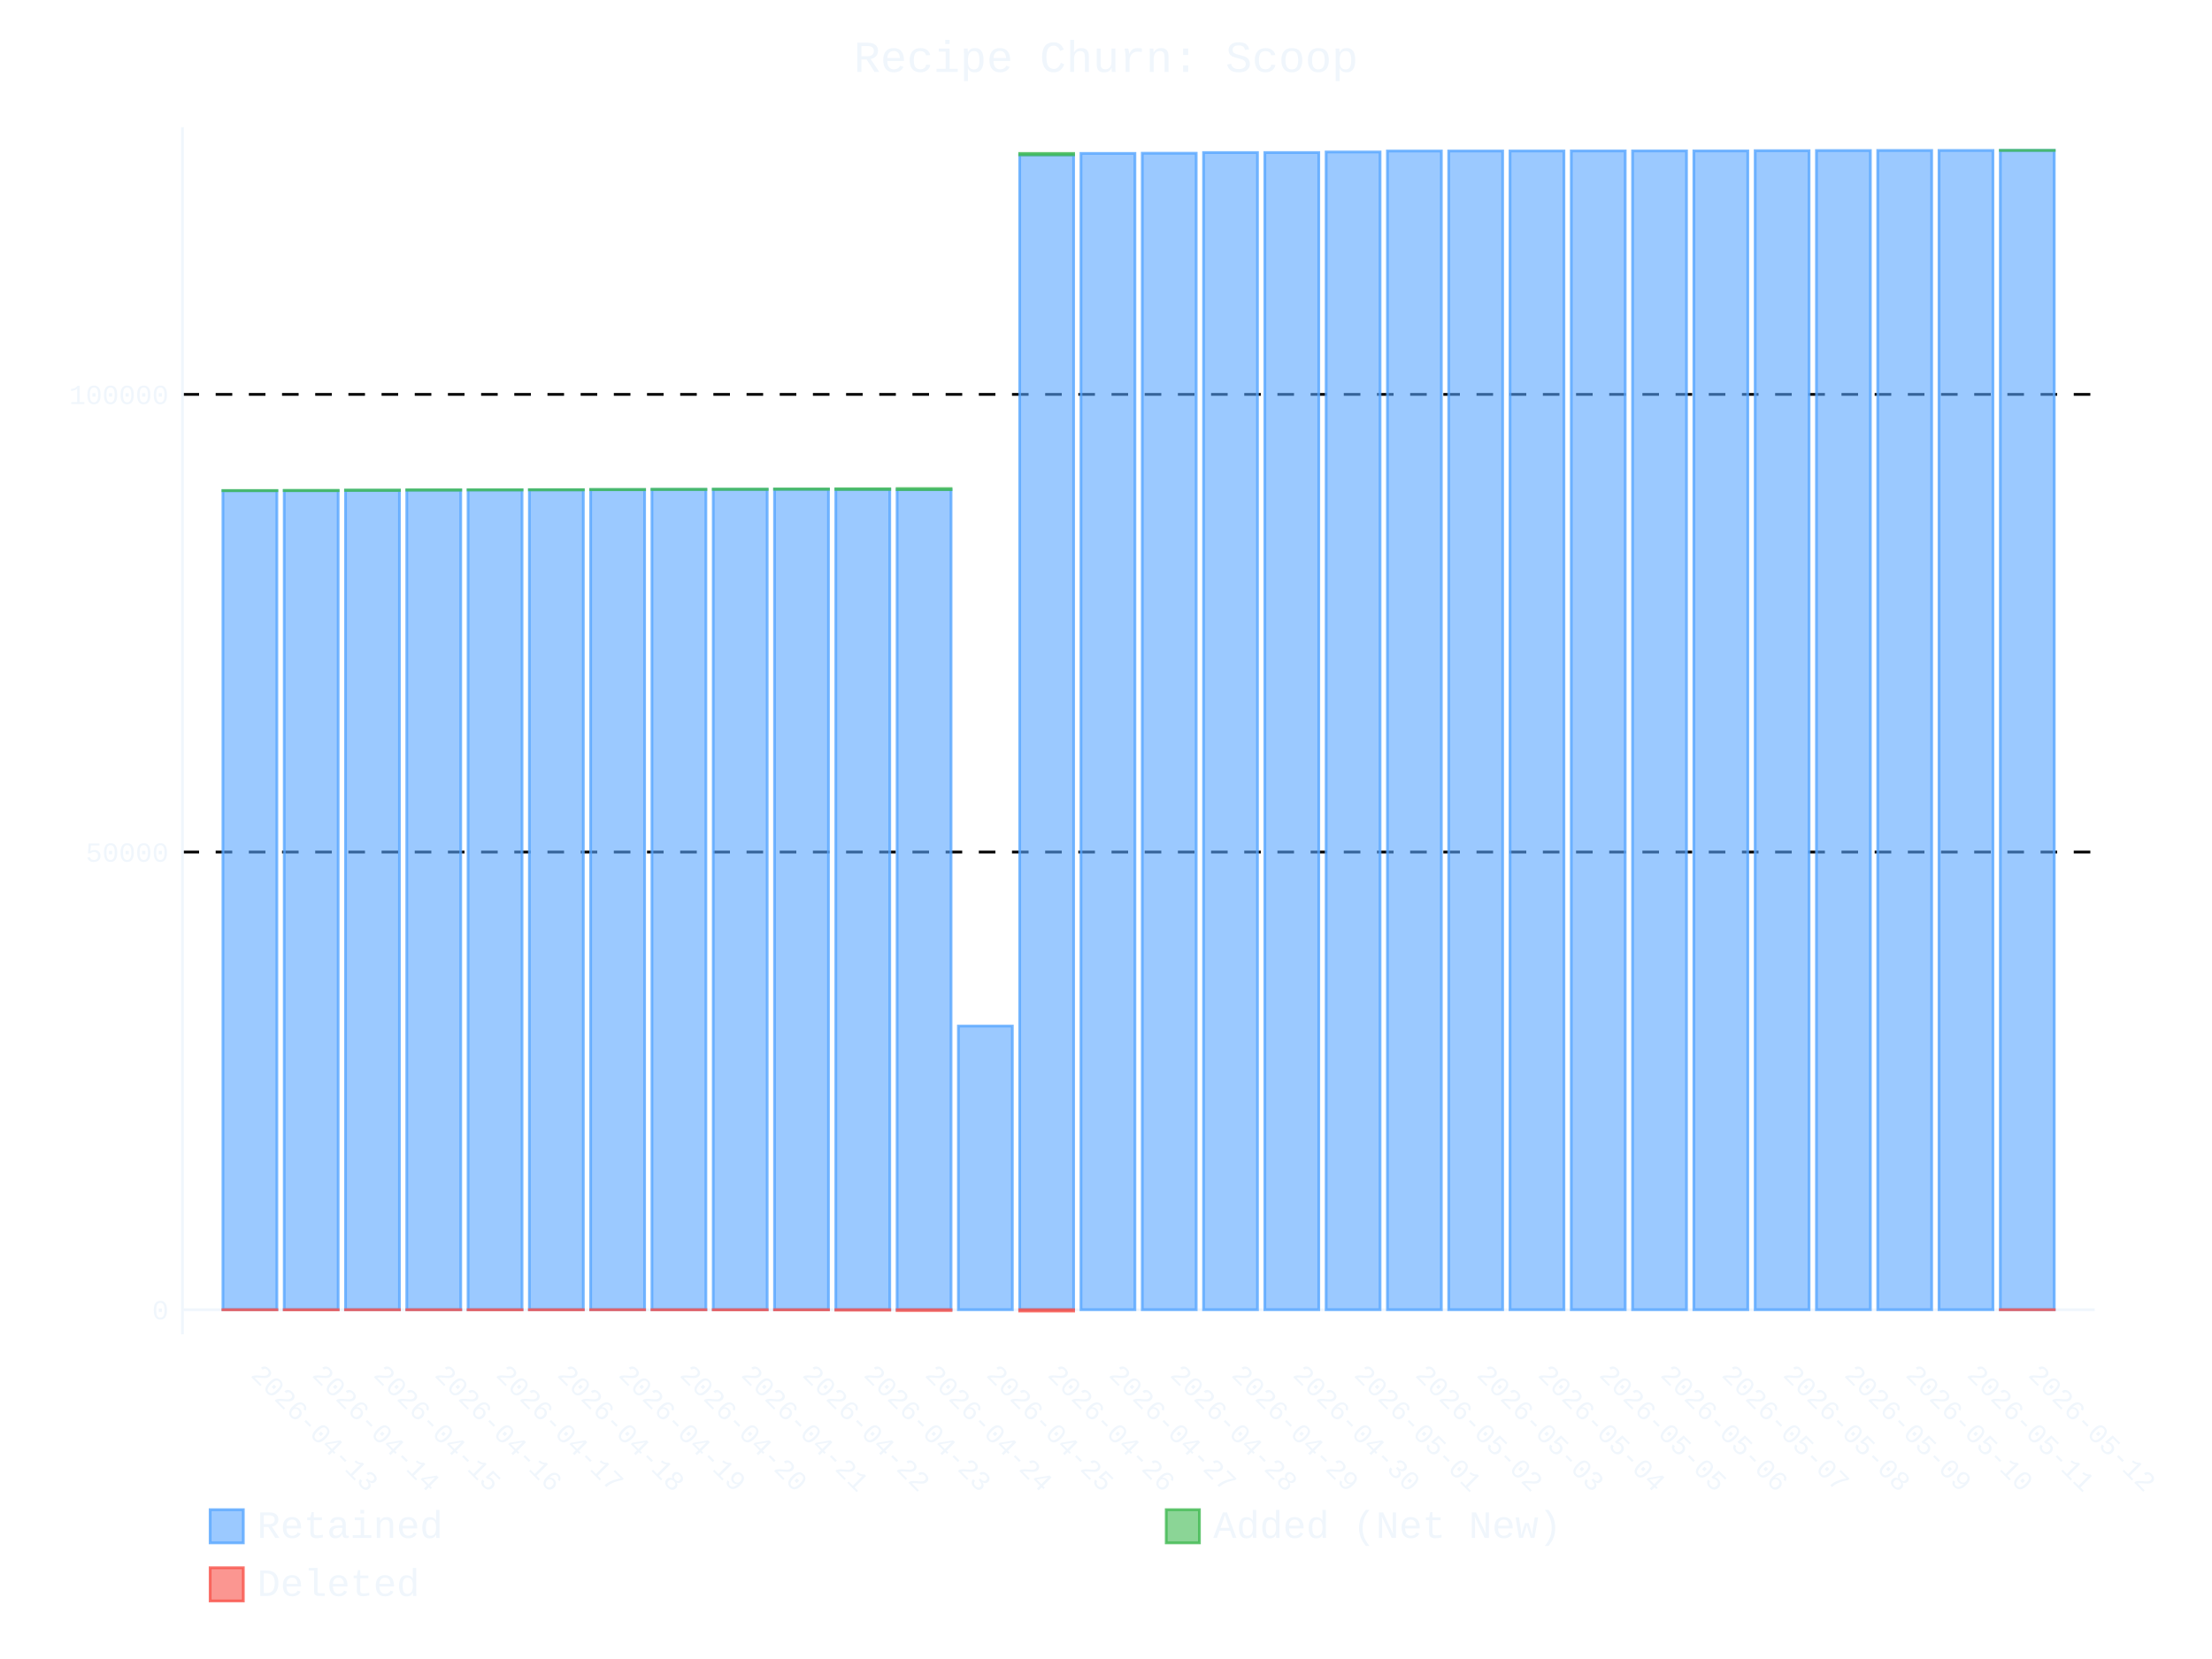
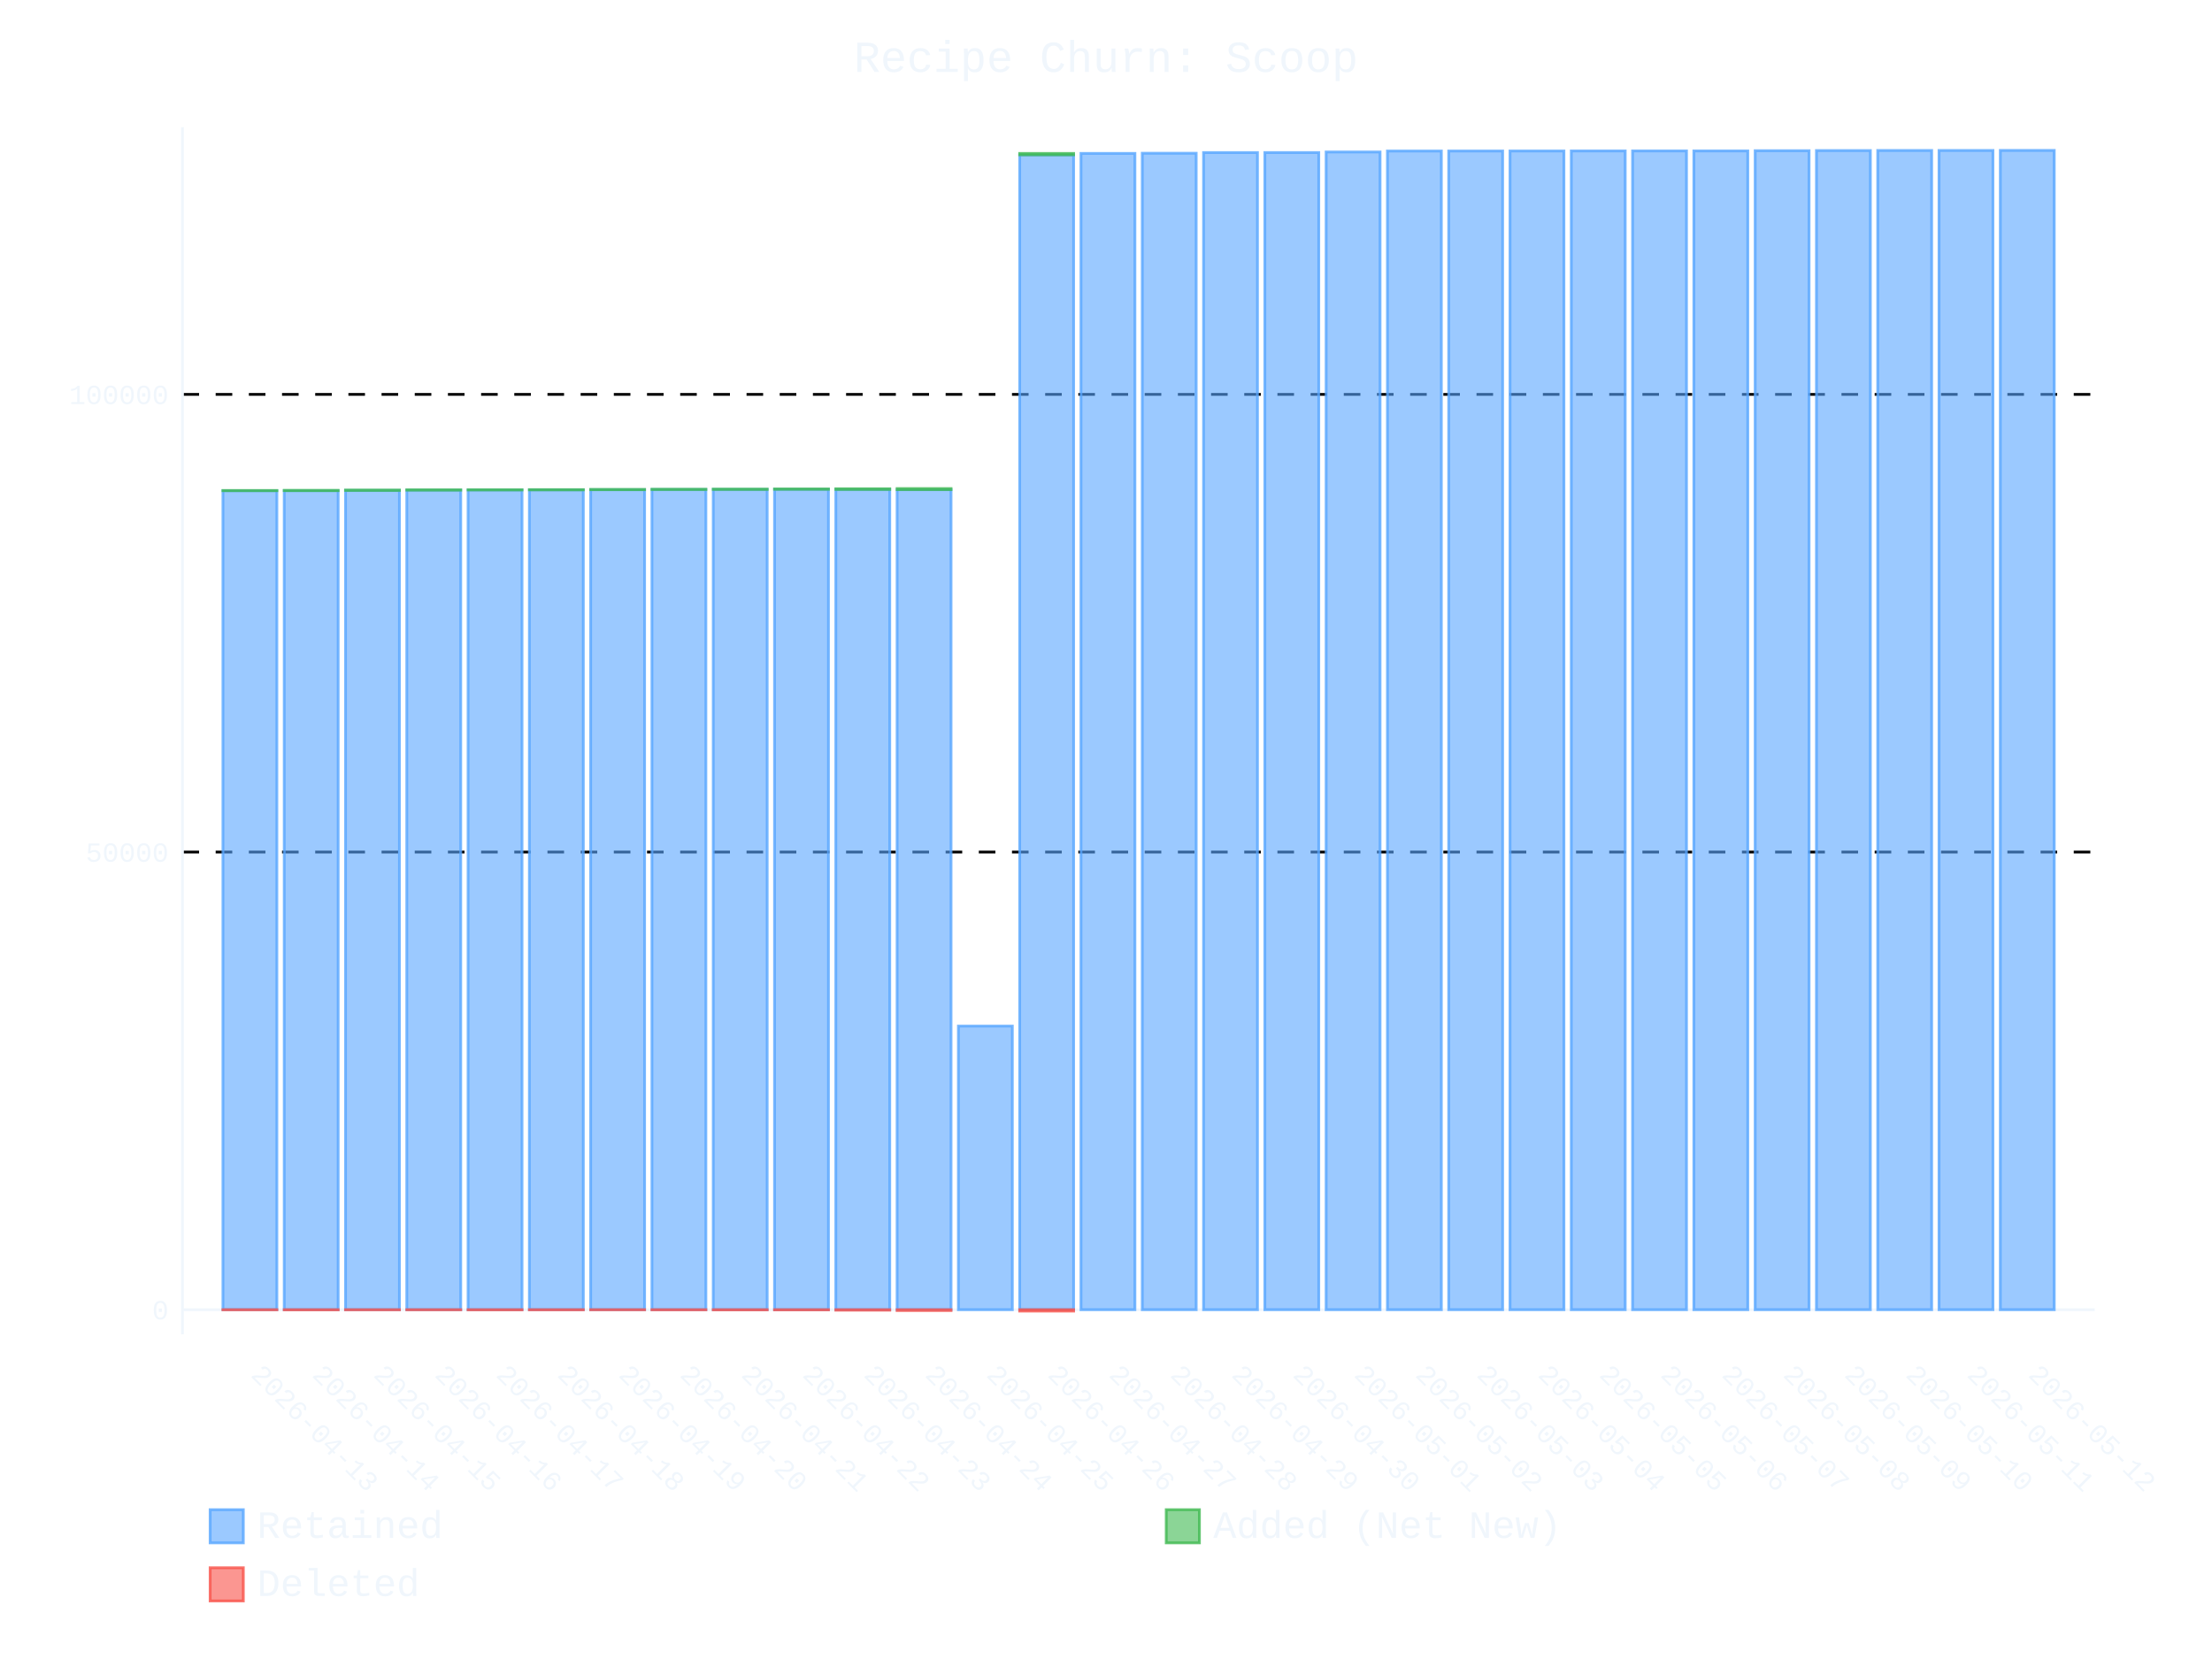
- <svg xmlns="http://www.w3.org/2000/svg" id="chart-e310e2e7-2b8e-49c3-830d-f46ba8d7a224" class="pygal-chart" viewBox="0 0 800 600">
+ <svg xmlns="http://www.w3.org/2000/svg" id="chart-39acecfd-84cb-4612-84cf-d24446aafaaa" class="pygal-chart" viewBox="0 0 800 600">
  <defs>
-     <style type="text/css">#chart-e310e2e7-2b8e-49c3-830d-f46ba8d7a224{-webkit-user-select:none;-webkit-font-smoothing:antialiased;font-family:Consolas,"Liberation Mono",Menlo,Courier,monospace}#chart-e310e2e7-2b8e-49c3-830d-f46ba8d7a224 .title{font-family:Consolas,"Liberation Mono",Menlo,Courier,monospace;font-size:16px}#chart-e310e2e7-2b8e-49c3-830d-f46ba8d7a224 .legends .legend text{font-family:Consolas,"Liberation Mono",Menlo,Courier,monospace;font-size:14px}#chart-e310e2e7-2b8e-49c3-830d-f46ba8d7a224 .axis text{font-family:Consolas,"Liberation Mono",Menlo,Courier,monospace;font-size:10px}#chart-e310e2e7-2b8e-49c3-830d-f46ba8d7a224 .axis text.major{font-family:Consolas,"Liberation Mono",Menlo,Courier,monospace;font-size:10px}#chart-e310e2e7-2b8e-49c3-830d-f46ba8d7a224 .text-overlay text.value{font-family:Consolas,"Liberation Mono",Menlo,Courier,monospace;font-size:16px}#chart-e310e2e7-2b8e-49c3-830d-f46ba8d7a224 .text-overlay text.label{font-family:Consolas,"Liberation Mono",Menlo,Courier,monospace;font-size:10px}#chart-e310e2e7-2b8e-49c3-830d-f46ba8d7a224 .tooltip{font-family:Consolas,"Liberation Mono",Menlo,Courier,monospace;font-size:14px}#chart-e310e2e7-2b8e-49c3-830d-f46ba8d7a224 text.no_data{font-family:Consolas,"Liberation Mono",Menlo,Courier,monospace;font-size:64px}
- #chart-e310e2e7-2b8e-49c3-830d-f46ba8d7a224{background-color:transparent}#chart-e310e2e7-2b8e-49c3-830d-f46ba8d7a224 path,#chart-e310e2e7-2b8e-49c3-830d-f46ba8d7a224 line,#chart-e310e2e7-2b8e-49c3-830d-f46ba8d7a224 rect,#chart-e310e2e7-2b8e-49c3-830d-f46ba8d7a224 circle{-webkit-transition:400ms ease-in;-moz-transition:400ms ease-in;transition:400ms ease-in}#chart-e310e2e7-2b8e-49c3-830d-f46ba8d7a224 .graph &gt; .background{fill:transparent}#chart-e310e2e7-2b8e-49c3-830d-f46ba8d7a224 .plot &gt; .background{fill:transparent}#chart-e310e2e7-2b8e-49c3-830d-f46ba8d7a224 .graph{fill:#f0f6fc}#chart-e310e2e7-2b8e-49c3-830d-f46ba8d7a224 text.no_data{fill:#f0f6fc}#chart-e310e2e7-2b8e-49c3-830d-f46ba8d7a224 .title{fill:#f0f6fc}#chart-e310e2e7-2b8e-49c3-830d-f46ba8d7a224 .legends .legend text{fill:#f0f6fc}#chart-e310e2e7-2b8e-49c3-830d-f46ba8d7a224 .legends .legend:hover text{fill:#f0f6fc}#chart-e310e2e7-2b8e-49c3-830d-f46ba8d7a224 .axis .line{stroke:#f0f6fc}#chart-e310e2e7-2b8e-49c3-830d-f46ba8d7a224 .axis .guide.line{stroke:#9198a1}#chart-e310e2e7-2b8e-49c3-830d-f46ba8d7a224 .axis .major.line{stroke:#f0f6fc}#chart-e310e2e7-2b8e-49c3-830d-f46ba8d7a224 .axis text.major{fill:#f0f6fc}#chart-e310e2e7-2b8e-49c3-830d-f46ba8d7a224 .axis.y .guides:hover .guide.line,#chart-e310e2e7-2b8e-49c3-830d-f46ba8d7a224 .line-graph .axis.x .guides:hover .guide.line,#chart-e310e2e7-2b8e-49c3-830d-f46ba8d7a224 .stackedline-graph .axis.x .guides:hover .guide.line,#chart-e310e2e7-2b8e-49c3-830d-f46ba8d7a224 .xy-graph .axis.x .guides:hover .guide.line{stroke:#f0f6fc}#chart-e310e2e7-2b8e-49c3-830d-f46ba8d7a224 .axis .guides:hover text{fill:#f0f6fc}#chart-e310e2e7-2b8e-49c3-830d-f46ba8d7a224 .reactive{fill-opacity:.6;stroke-opacity:.8;stroke-width:1}#chart-e310e2e7-2b8e-49c3-830d-f46ba8d7a224 .ci{stroke:#f0f6fc}#chart-e310e2e7-2b8e-49c3-830d-f46ba8d7a224 .reactive.active,#chart-e310e2e7-2b8e-49c3-830d-f46ba8d7a224 .active .reactive{fill-opacity:.9;stroke-opacity:.9;stroke-width:4}#chart-e310e2e7-2b8e-49c3-830d-f46ba8d7a224 .ci .reactive.active{stroke-width:1.5}#chart-e310e2e7-2b8e-49c3-830d-f46ba8d7a224 .series text{fill:#f0f6fc}#chart-e310e2e7-2b8e-49c3-830d-f46ba8d7a224 .tooltip rect{fill:transparent;stroke:#f0f6fc;-webkit-transition:opacity 400ms ease-in;-moz-transition:opacity 400ms ease-in;transition:opacity 400ms ease-in}#chart-e310e2e7-2b8e-49c3-830d-f46ba8d7a224 .tooltip .label{fill:#f0f6fc}#chart-e310e2e7-2b8e-49c3-830d-f46ba8d7a224 .tooltip .label{fill:#f0f6fc}#chart-e310e2e7-2b8e-49c3-830d-f46ba8d7a224 .tooltip .legend{font-size:.8em;fill:#9198a1}#chart-e310e2e7-2b8e-49c3-830d-f46ba8d7a224 .tooltip .x_label{font-size:.6em;fill:#f0f6fc}#chart-e310e2e7-2b8e-49c3-830d-f46ba8d7a224 .tooltip .xlink{font-size:.5em;text-decoration:underline}#chart-e310e2e7-2b8e-49c3-830d-f46ba8d7a224 .tooltip .value{font-size:1.5em}#chart-e310e2e7-2b8e-49c3-830d-f46ba8d7a224 .bound{font-size:.5em}#chart-e310e2e7-2b8e-49c3-830d-f46ba8d7a224 .max-value{font-size:.75em;fill:#9198a1}#chart-e310e2e7-2b8e-49c3-830d-f46ba8d7a224 .map-element{fill:transparent;stroke:#9198a1 !important}#chart-e310e2e7-2b8e-49c3-830d-f46ba8d7a224 .map-element .reactive{fill-opacity:inherit;stroke-opacity:inherit}#chart-e310e2e7-2b8e-49c3-830d-f46ba8d7a224 .color-0,#chart-e310e2e7-2b8e-49c3-830d-f46ba8d7a224 .color-0 a:visited{stroke:#58a6ff;fill:#58a6ff}#chart-e310e2e7-2b8e-49c3-830d-f46ba8d7a224 .color-1,#chart-e310e2e7-2b8e-49c3-830d-f46ba8d7a224 .color-1 a:visited{stroke:#3fb950;fill:#3fb950}#chart-e310e2e7-2b8e-49c3-830d-f46ba8d7a224 .color-2,#chart-e310e2e7-2b8e-49c3-830d-f46ba8d7a224 .color-2 a:visited{stroke:#f85149;fill:#f85149}#chart-e310e2e7-2b8e-49c3-830d-f46ba8d7a224 .text-overlay .color-0 text{fill:black}#chart-e310e2e7-2b8e-49c3-830d-f46ba8d7a224 .text-overlay .color-1 text{fill:black}#chart-e310e2e7-2b8e-49c3-830d-f46ba8d7a224 .text-overlay .color-2 text{fill:black}
- #chart-e310e2e7-2b8e-49c3-830d-f46ba8d7a224 text.no_data{text-anchor:middle}#chart-e310e2e7-2b8e-49c3-830d-f46ba8d7a224 .guide.line{fill:none}#chart-e310e2e7-2b8e-49c3-830d-f46ba8d7a224 .centered{text-anchor:middle}#chart-e310e2e7-2b8e-49c3-830d-f46ba8d7a224 .title{text-anchor:middle}#chart-e310e2e7-2b8e-49c3-830d-f46ba8d7a224 .legends .legend text{fill-opacity:1}#chart-e310e2e7-2b8e-49c3-830d-f46ba8d7a224 .axis.x text{text-anchor:middle}#chart-e310e2e7-2b8e-49c3-830d-f46ba8d7a224 .axis.x:not(.web) text[transform]{text-anchor:start}#chart-e310e2e7-2b8e-49c3-830d-f46ba8d7a224 .axis.x:not(.web) text[transform].backwards{text-anchor:end}#chart-e310e2e7-2b8e-49c3-830d-f46ba8d7a224 .axis.y text{text-anchor:end}#chart-e310e2e7-2b8e-49c3-830d-f46ba8d7a224 .axis.y text[transform].backwards{text-anchor:start}#chart-e310e2e7-2b8e-49c3-830d-f46ba8d7a224 .axis.y2 text{text-anchor:start}#chart-e310e2e7-2b8e-49c3-830d-f46ba8d7a224 .axis.y2 text[transform].backwards{text-anchor:end}#chart-e310e2e7-2b8e-49c3-830d-f46ba8d7a224 .axis .guide.line{stroke-dasharray:4,4;stroke:black}#chart-e310e2e7-2b8e-49c3-830d-f46ba8d7a224 .axis .major.guide.line{stroke-dasharray:6,6;stroke:black}#chart-e310e2e7-2b8e-49c3-830d-f46ba8d7a224 .horizontal .axis.y .guide.line,#chart-e310e2e7-2b8e-49c3-830d-f46ba8d7a224 .horizontal .axis.y2 .guide.line,#chart-e310e2e7-2b8e-49c3-830d-f46ba8d7a224 .vertical .axis.x .guide.line{opacity:0}#chart-e310e2e7-2b8e-49c3-830d-f46ba8d7a224 .horizontal .axis.always_show .guide.line,#chart-e310e2e7-2b8e-49c3-830d-f46ba8d7a224 .vertical .axis.always_show .guide.line{opacity:1 !important}#chart-e310e2e7-2b8e-49c3-830d-f46ba8d7a224 .axis.y .guides:hover .guide.line,#chart-e310e2e7-2b8e-49c3-830d-f46ba8d7a224 .axis.y2 .guides:hover .guide.line,#chart-e310e2e7-2b8e-49c3-830d-f46ba8d7a224 .axis.x .guides:hover .guide.line{opacity:1}#chart-e310e2e7-2b8e-49c3-830d-f46ba8d7a224 .axis .guides:hover text{opacity:1}#chart-e310e2e7-2b8e-49c3-830d-f46ba8d7a224 .nofill{fill:none}#chart-e310e2e7-2b8e-49c3-830d-f46ba8d7a224 .subtle-fill{fill-opacity:.2}#chart-e310e2e7-2b8e-49c3-830d-f46ba8d7a224 .dot{stroke-width:1px;fill-opacity:1;stroke-opacity:1}#chart-e310e2e7-2b8e-49c3-830d-f46ba8d7a224 .dot.active{stroke-width:5px}#chart-e310e2e7-2b8e-49c3-830d-f46ba8d7a224 .dot.negative{fill:transparent}#chart-e310e2e7-2b8e-49c3-830d-f46ba8d7a224 text,#chart-e310e2e7-2b8e-49c3-830d-f46ba8d7a224 tspan{stroke:none !important}#chart-e310e2e7-2b8e-49c3-830d-f46ba8d7a224 .series text.active{opacity:1}#chart-e310e2e7-2b8e-49c3-830d-f46ba8d7a224 .tooltip rect{fill-opacity:.95;stroke-width:.5}#chart-e310e2e7-2b8e-49c3-830d-f46ba8d7a224 .tooltip text{fill-opacity:1}#chart-e310e2e7-2b8e-49c3-830d-f46ba8d7a224 .showable{visibility:hidden}#chart-e310e2e7-2b8e-49c3-830d-f46ba8d7a224 .showable.shown{visibility:visible}#chart-e310e2e7-2b8e-49c3-830d-f46ba8d7a224 .gauge-background{fill:rgba(229,229,229,1);stroke:none}#chart-e310e2e7-2b8e-49c3-830d-f46ba8d7a224 .bg-lines{stroke:transparent;stroke-width:2px}</style>
+     <style type="text/css">#chart-39acecfd-84cb-4612-84cf-d24446aafaaa{-webkit-user-select:none;-webkit-font-smoothing:antialiased;font-family:Consolas,"Liberation Mono",Menlo,Courier,monospace}#chart-39acecfd-84cb-4612-84cf-d24446aafaaa .title{font-family:Consolas,"Liberation Mono",Menlo,Courier,monospace;font-size:16px}#chart-39acecfd-84cb-4612-84cf-d24446aafaaa .legends .legend text{font-family:Consolas,"Liberation Mono",Menlo,Courier,monospace;font-size:14px}#chart-39acecfd-84cb-4612-84cf-d24446aafaaa .axis text{font-family:Consolas,"Liberation Mono",Menlo,Courier,monospace;font-size:10px}#chart-39acecfd-84cb-4612-84cf-d24446aafaaa .axis text.major{font-family:Consolas,"Liberation Mono",Menlo,Courier,monospace;font-size:10px}#chart-39acecfd-84cb-4612-84cf-d24446aafaaa .text-overlay text.value{font-family:Consolas,"Liberation Mono",Menlo,Courier,monospace;font-size:16px}#chart-39acecfd-84cb-4612-84cf-d24446aafaaa .text-overlay text.label{font-family:Consolas,"Liberation Mono",Menlo,Courier,monospace;font-size:10px}#chart-39acecfd-84cb-4612-84cf-d24446aafaaa .tooltip{font-family:Consolas,"Liberation Mono",Menlo,Courier,monospace;font-size:14px}#chart-39acecfd-84cb-4612-84cf-d24446aafaaa text.no_data{font-family:Consolas,"Liberation Mono",Menlo,Courier,monospace;font-size:64px}
+ #chart-39acecfd-84cb-4612-84cf-d24446aafaaa{background-color:transparent}#chart-39acecfd-84cb-4612-84cf-d24446aafaaa path,#chart-39acecfd-84cb-4612-84cf-d24446aafaaa line,#chart-39acecfd-84cb-4612-84cf-d24446aafaaa rect,#chart-39acecfd-84cb-4612-84cf-d24446aafaaa circle{-webkit-transition:400ms ease-in;-moz-transition:400ms ease-in;transition:400ms ease-in}#chart-39acecfd-84cb-4612-84cf-d24446aafaaa .graph &gt; .background{fill:transparent}#chart-39acecfd-84cb-4612-84cf-d24446aafaaa .plot &gt; .background{fill:transparent}#chart-39acecfd-84cb-4612-84cf-d24446aafaaa .graph{fill:#f0f6fc}#chart-39acecfd-84cb-4612-84cf-d24446aafaaa text.no_data{fill:#f0f6fc}#chart-39acecfd-84cb-4612-84cf-d24446aafaaa .title{fill:#f0f6fc}#chart-39acecfd-84cb-4612-84cf-d24446aafaaa .legends .legend text{fill:#f0f6fc}#chart-39acecfd-84cb-4612-84cf-d24446aafaaa .legends .legend:hover text{fill:#f0f6fc}#chart-39acecfd-84cb-4612-84cf-d24446aafaaa .axis .line{stroke:#f0f6fc}#chart-39acecfd-84cb-4612-84cf-d24446aafaaa .axis .guide.line{stroke:#9198a1}#chart-39acecfd-84cb-4612-84cf-d24446aafaaa .axis .major.line{stroke:#f0f6fc}#chart-39acecfd-84cb-4612-84cf-d24446aafaaa .axis text.major{fill:#f0f6fc}#chart-39acecfd-84cb-4612-84cf-d24446aafaaa .axis.y .guides:hover .guide.line,#chart-39acecfd-84cb-4612-84cf-d24446aafaaa .line-graph .axis.x .guides:hover .guide.line,#chart-39acecfd-84cb-4612-84cf-d24446aafaaa .stackedline-graph .axis.x .guides:hover .guide.line,#chart-39acecfd-84cb-4612-84cf-d24446aafaaa .xy-graph .axis.x .guides:hover .guide.line{stroke:#f0f6fc}#chart-39acecfd-84cb-4612-84cf-d24446aafaaa .axis .guides:hover text{fill:#f0f6fc}#chart-39acecfd-84cb-4612-84cf-d24446aafaaa .reactive{fill-opacity:.6;stroke-opacity:.8;stroke-width:1}#chart-39acecfd-84cb-4612-84cf-d24446aafaaa .ci{stroke:#f0f6fc}#chart-39acecfd-84cb-4612-84cf-d24446aafaaa .reactive.active,#chart-39acecfd-84cb-4612-84cf-d24446aafaaa .active .reactive{fill-opacity:.9;stroke-opacity:.9;stroke-width:4}#chart-39acecfd-84cb-4612-84cf-d24446aafaaa .ci .reactive.active{stroke-width:1.5}#chart-39acecfd-84cb-4612-84cf-d24446aafaaa .series text{fill:#f0f6fc}#chart-39acecfd-84cb-4612-84cf-d24446aafaaa .tooltip rect{fill:transparent;stroke:#f0f6fc;-webkit-transition:opacity 400ms ease-in;-moz-transition:opacity 400ms ease-in;transition:opacity 400ms ease-in}#chart-39acecfd-84cb-4612-84cf-d24446aafaaa .tooltip .label{fill:#f0f6fc}#chart-39acecfd-84cb-4612-84cf-d24446aafaaa .tooltip .label{fill:#f0f6fc}#chart-39acecfd-84cb-4612-84cf-d24446aafaaa .tooltip .legend{font-size:.8em;fill:#9198a1}#chart-39acecfd-84cb-4612-84cf-d24446aafaaa .tooltip .x_label{font-size:.6em;fill:#f0f6fc}#chart-39acecfd-84cb-4612-84cf-d24446aafaaa .tooltip .xlink{font-size:.5em;text-decoration:underline}#chart-39acecfd-84cb-4612-84cf-d24446aafaaa .tooltip .value{font-size:1.5em}#chart-39acecfd-84cb-4612-84cf-d24446aafaaa .bound{font-size:.5em}#chart-39acecfd-84cb-4612-84cf-d24446aafaaa .max-value{font-size:.75em;fill:#9198a1}#chart-39acecfd-84cb-4612-84cf-d24446aafaaa .map-element{fill:transparent;stroke:#9198a1 !important}#chart-39acecfd-84cb-4612-84cf-d24446aafaaa .map-element .reactive{fill-opacity:inherit;stroke-opacity:inherit}#chart-39acecfd-84cb-4612-84cf-d24446aafaaa .color-0,#chart-39acecfd-84cb-4612-84cf-d24446aafaaa .color-0 a:visited{stroke:#58a6ff;fill:#58a6ff}#chart-39acecfd-84cb-4612-84cf-d24446aafaaa .color-1,#chart-39acecfd-84cb-4612-84cf-d24446aafaaa .color-1 a:visited{stroke:#3fb950;fill:#3fb950}#chart-39acecfd-84cb-4612-84cf-d24446aafaaa .color-2,#chart-39acecfd-84cb-4612-84cf-d24446aafaaa .color-2 a:visited{stroke:#f85149;fill:#f85149}#chart-39acecfd-84cb-4612-84cf-d24446aafaaa .text-overlay .color-0 text{fill:black}#chart-39acecfd-84cb-4612-84cf-d24446aafaaa .text-overlay .color-1 text{fill:black}#chart-39acecfd-84cb-4612-84cf-d24446aafaaa .text-overlay .color-2 text{fill:black}
+ #chart-39acecfd-84cb-4612-84cf-d24446aafaaa text.no_data{text-anchor:middle}#chart-39acecfd-84cb-4612-84cf-d24446aafaaa .guide.line{fill:none}#chart-39acecfd-84cb-4612-84cf-d24446aafaaa .centered{text-anchor:middle}#chart-39acecfd-84cb-4612-84cf-d24446aafaaa .title{text-anchor:middle}#chart-39acecfd-84cb-4612-84cf-d24446aafaaa .legends .legend text{fill-opacity:1}#chart-39acecfd-84cb-4612-84cf-d24446aafaaa .axis.x text{text-anchor:middle}#chart-39acecfd-84cb-4612-84cf-d24446aafaaa .axis.x:not(.web) text[transform]{text-anchor:start}#chart-39acecfd-84cb-4612-84cf-d24446aafaaa .axis.x:not(.web) text[transform].backwards{text-anchor:end}#chart-39acecfd-84cb-4612-84cf-d24446aafaaa .axis.y text{text-anchor:end}#chart-39acecfd-84cb-4612-84cf-d24446aafaaa .axis.y text[transform].backwards{text-anchor:start}#chart-39acecfd-84cb-4612-84cf-d24446aafaaa .axis.y2 text{text-anchor:start}#chart-39acecfd-84cb-4612-84cf-d24446aafaaa .axis.y2 text[transform].backwards{text-anchor:end}#chart-39acecfd-84cb-4612-84cf-d24446aafaaa .axis .guide.line{stroke-dasharray:4,4;stroke:black}#chart-39acecfd-84cb-4612-84cf-d24446aafaaa .axis .major.guide.line{stroke-dasharray:6,6;stroke:black}#chart-39acecfd-84cb-4612-84cf-d24446aafaaa .horizontal .axis.y .guide.line,#chart-39acecfd-84cb-4612-84cf-d24446aafaaa .horizontal .axis.y2 .guide.line,#chart-39acecfd-84cb-4612-84cf-d24446aafaaa .vertical .axis.x .guide.line{opacity:0}#chart-39acecfd-84cb-4612-84cf-d24446aafaaa .horizontal .axis.always_show .guide.line,#chart-39acecfd-84cb-4612-84cf-d24446aafaaa .vertical .axis.always_show .guide.line{opacity:1 !important}#chart-39acecfd-84cb-4612-84cf-d24446aafaaa .axis.y .guides:hover .guide.line,#chart-39acecfd-84cb-4612-84cf-d24446aafaaa .axis.y2 .guides:hover .guide.line,#chart-39acecfd-84cb-4612-84cf-d24446aafaaa .axis.x .guides:hover .guide.line{opacity:1}#chart-39acecfd-84cb-4612-84cf-d24446aafaaa .axis .guides:hover text{opacity:1}#chart-39acecfd-84cb-4612-84cf-d24446aafaaa .nofill{fill:none}#chart-39acecfd-84cb-4612-84cf-d24446aafaaa .subtle-fill{fill-opacity:.2}#chart-39acecfd-84cb-4612-84cf-d24446aafaaa .dot{stroke-width:1px;fill-opacity:1;stroke-opacity:1}#chart-39acecfd-84cb-4612-84cf-d24446aafaaa .dot.active{stroke-width:5px}#chart-39acecfd-84cb-4612-84cf-d24446aafaaa .dot.negative{fill:transparent}#chart-39acecfd-84cb-4612-84cf-d24446aafaaa text,#chart-39acecfd-84cb-4612-84cf-d24446aafaaa tspan{stroke:none !important}#chart-39acecfd-84cb-4612-84cf-d24446aafaaa .series text.active{opacity:1}#chart-39acecfd-84cb-4612-84cf-d24446aafaaa .tooltip rect{fill-opacity:.95;stroke-width:.5}#chart-39acecfd-84cb-4612-84cf-d24446aafaaa .tooltip text{fill-opacity:1}#chart-39acecfd-84cb-4612-84cf-d24446aafaaa .showable{visibility:hidden}#chart-39acecfd-84cb-4612-84cf-d24446aafaaa .showable.shown{visibility:visible}#chart-39acecfd-84cb-4612-84cf-d24446aafaaa .gauge-background{fill:rgba(229,229,229,1);stroke:none}#chart-39acecfd-84cb-4612-84cf-d24446aafaaa .bg-lines{stroke:transparent;stroke-width:2px}</style>
  </defs>
  <g class="graph stackedbar-graph vertical">
    <rect x="0" y="0" width="800" height="600" class="background" />
    <g transform="translate(66, 46)" class="plot">
      <rect x="0" y="0" width="691.574" height="436.574" class="background" />
      <g class="axis y always_show">
        <g class="guides">
          <path d="M0 427.668 h691.574" class="axis major line" />
          <text x="-5" y="431.168" class="major">0</text>
        </g>
        <g class="guides">
          <path d="M0 262.152 h691.574" class="major guide line" />
          <text x="-5" y="265.652" class="major">50000</text>
        </g>
        <g class="guides">
          <path d="M0 96.636 h691.574" class="major guide line" />
          <text x="-5" y="100.136" class="major">100000</text>
        </g>
      </g>
      <g class="axis x">
        <path d="M0 0 v436.574" class="line" />
        <g class="guides">
          <path d="M24.382 0 v436.574" class="guide line" />
          <text x="24.382" y="451.574" class="" transform="rotate(45 24.3824 451.5736)">2026-04-13</text>
        </g>
        <g class="guides">
          <path d="M46.548 0 v436.574" class="guide line" />
          <text x="46.548" y="451.574" class="" transform="rotate(45 46.54822 451.5736)">2026-04-14</text>
        </g>
        <g class="guides">
          <path d="M68.714 0 v436.574" class="guide line" />
          <text x="68.714" y="451.574" class="" transform="rotate(45 68.71404 451.5736)">2026-04-15</text>
        </g>
        <g class="guides">
          <path d="M90.88 0 v436.574" class="guide line" />
          <text x="90.88" y="451.574" class="" transform="rotate(45 90.87986 451.5736)">2026-04-16</text>
        </g>
        <g class="guides">
          <path d="M113.046 0 v436.574" class="guide line" />
          <text x="113.046" y="451.574" class="" transform="rotate(45 113.0457 451.5736)">2026-04-17</text>
        </g>
        <g class="guides">
          <path d="M135.212 0 v436.574" class="guide line" />
          <text x="135.212" y="451.574" class="" transform="rotate(45 135.2115 451.5736)">2026-04-18</text>
        </g>
        <g class="guides">
          <path d="M157.377 0 v436.574" class="guide line" />
          <text x="157.377" y="451.574" class="" transform="rotate(45 157.3773 451.5736)">2026-04-19</text>
        </g>
        <g class="guides">
          <path d="M179.543 0 v436.574" class="guide line" />
          <text x="179.543" y="451.574" class="" transform="rotate(45 179.5431 451.5736)">2026-04-20</text>
        </g>
        <g class="guides">
          <path d="M201.709 0 v436.574" class="guide line" />
          <text x="201.709" y="451.574" class="" transform="rotate(45 201.709 451.5736)">2026-04-21</text>
        </g>
        <g class="guides">
          <path d="M223.875 0 v436.574" class="guide line" />
          <text x="223.875" y="451.574" class="" transform="rotate(45 223.8748 451.5736)">2026-04-22</text>
        </g>
        <g class="guides">
          <path d="M246.041 0 v436.574" class="guide line" />
          <text x="246.041" y="451.574" class="" transform="rotate(45 246.0406 451.5736)">2026-04-23</text>
        </g>
        <g class="guides">
          <path d="M268.206 0 v436.574" class="guide line" />
          <text x="268.206" y="451.574" class="" transform="rotate(45 268.2064 451.5736)">2026-04-24</text>
        </g>
        <g class="guides">
          <path d="M290.372 0 v436.574" class="guide line" />
          <text x="290.372" y="451.574" class="" transform="rotate(45 290.3722 451.5736)">2026-04-25</text>
        </g>
        <g class="guides">
          <path d="M312.538 0 v436.574" class="guide line" />
          <text x="312.538" y="451.574" class="" transform="rotate(45 312.5381 451.5736)">2026-04-26</text>
        </g>
        <g class="guides">
          <path d="M334.704 0 v436.574" class="guide line" />
          <text x="334.704" y="451.574" class="" transform="rotate(45 334.7039 451.5736)">2026-04-27</text>
        </g>
        <g class="guides">
          <path d="M356.87 0 v436.574" class="guide line" />
          <text x="356.87" y="451.574" class="" transform="rotate(45 356.8697 451.5736)">2026-04-28</text>
        </g>
        <g class="guides">
          <path d="M379.036 0 v436.574" class="guide line" />
          <text x="379.036" y="451.574" class="" transform="rotate(45 379.0355 451.5736)">2026-04-29</text>
        </g>
        <g class="guides">
          <path d="M401.201 0 v436.574" class="guide line" />
          <text x="401.201" y="451.574" class="" transform="rotate(45 401.2013 451.5736)">2026-04-30</text>
        </g>
        <g class="guides">
          <path d="M423.367 0 v436.574" class="guide line" />
          <text x="423.367" y="451.574" class="" transform="rotate(45 423.3672 451.5736)">2026-05-01</text>
        </g>
        <g class="guides">
          <path d="M445.533 0 v436.574" class="guide line" />
          <text x="445.533" y="451.574" class="" transform="rotate(45 445.533 451.5736)">2026-05-02</text>
        </g>
        <g class="guides">
          <path d="M467.699 0 v436.574" class="guide line" />
          <text x="467.699" y="451.574" class="" transform="rotate(45 467.6988 451.5736)">2026-05-03</text>
        </g>
        <g class="guides">
          <path d="M489.865 0 v436.574" class="guide line" />
          <text x="489.865" y="451.574" class="" transform="rotate(45 489.8646 451.5736)">2026-05-04</text>
        </g>
        <g class="guides">
          <path d="M512.03 0 v436.574" class="guide line" />
          <text x="512.03" y="451.574" class="" transform="rotate(45 512.0304 451.5736)">2026-05-05</text>
        </g>
        <g class="guides">
          <path d="M534.196 0 v436.574" class="guide line" />
          <text x="534.196" y="451.574" class="" transform="rotate(45 534.1963 451.5736)">2026-05-06</text>
        </g>
        <g class="guides">
          <path d="M556.362 0 v436.574" class="guide line" />
          <text x="556.362" y="451.574" class="" transform="rotate(45 556.3621 451.5736)">2026-05-07</text>
        </g>
        <g class="guides">
          <path d="M578.528 0 v436.574" class="guide line" />
          <text x="578.528" y="451.574" class="" transform="rotate(45 578.5279 451.5736)">2026-05-08</text>
        </g>
        <g class="guides">
          <path d="M600.694 0 v436.574" class="guide line" />
          <text x="600.694" y="451.574" class="" transform="rotate(45 600.6937 451.5736)">2026-05-09</text>
        </g>
        <g class="guides">
          <path d="M622.86 0 v436.574" class="guide line" />
          <text x="622.86" y="451.574" class="" transform="rotate(45 622.8596 451.5736)">2026-05-10</text>
        </g>
        <g class="guides">
          <path d="M645.025 0 v436.574" class="guide line" />
          <text x="645.025" y="451.574" class="" transform="rotate(45 645.0254 451.5736)">2026-05-11</text>
        </g>
        <g class="guides">
          <path d="M667.191 0 v436.574" class="guide line" />
          <text x="667.191" y="451.574" class="" transform="rotate(45 667.1912 451.5736)">2026-05-12</text>
        </g>
      </g>
      <g class="series serie-0 color-0">
        <g class="bars">
          <g class="bar">
            <rect x="14.629" y="131.474" rx="0" ry="0" width="19.506" height="296.195" class="rect reactive tooltip-trigger" />
          </g>
          <g class="bar">
            <rect x="36.795" y="131.454" rx="0" ry="0" width="19.506" height="296.214" class="rect reactive tooltip-trigger" />
          </g>
          <g class="bar">
            <rect x="58.961" y="131.374" rx="0" ry="0" width="19.506" height="296.294" class="rect reactive tooltip-trigger" />
          </g>
          <g class="bar">
            <rect x="81.127" y="131.268" rx="0" ry="0" width="19.506" height="296.4" class="rect reactive tooltip-trigger" />
          </g>
          <g class="bar">
            <rect x="103.293" y="131.209" rx="0" ry="0" width="19.506" height="296.459" class="rect reactive tooltip-trigger" />
          </g>
          <g class="bar">
            <rect x="125.459" y="131.176" rx="0" ry="0" width="19.506" height="296.493" class="rect reactive tooltip-trigger" />
          </g>
          <g class="bar">
            <rect x="147.624" y="131.113" rx="0" ry="0" width="19.506" height="296.555" class="rect reactive tooltip-trigger" />
          </g>
          <g class="bar">
            <rect x="169.79" y="131.046" rx="0" ry="0" width="19.506" height="296.622" class="rect reactive tooltip-trigger" />
          </g>
          <g class="bar">
            <rect x="191.956" y="131.01" rx="0" ry="0" width="19.506" height="296.658" class="rect reactive tooltip-trigger" />
          </g>
          <g class="bar">
            <rect x="214.122" y="130.96" rx="0" ry="0" width="19.506" height="296.708" class="rect reactive tooltip-trigger" />
          </g>
          <g class="bar">
            <rect x="236.288" y="131.013" rx="0" ry="0" width="19.506" height="296.655" class="rect reactive tooltip-trigger" />
          </g>
          <g class="bar">
            <rect x="258.453" y="131.08" rx="0" ry="0" width="19.506" height="296.589" class="rect reactive tooltip-trigger" />
          </g>
          <g class="bar">
            <rect x="280.619" y="325.098" rx="0" ry="0" width="19.506" height="102.57" class="rect reactive tooltip-trigger" />
          </g>
          <g class="bar">
            <rect x="302.785" y="9.998" rx="0" ry="0" width="19.506" height="417.67" class="rect reactive tooltip-trigger" />
          </g>
          <g class="bar">
            <rect x="324.951" y="9.481" rx="0" ry="0" width="19.506" height="418.187" class="rect reactive tooltip-trigger" />
          </g>
          <g class="bar">
            <rect x="347.117" y="9.419" rx="0" ry="0" width="19.506" height="418.25" class="rect reactive tooltip-trigger" />
          </g>
          <g class="bar">
            <rect x="369.283" y="9.177" rx="0" ry="0" width="19.506" height="418.491" class="rect reactive tooltip-trigger" />
          </g>
          <g class="bar">
            <rect x="391.448" y="9.174" rx="0" ry="0" width="19.506" height="418.495" class="rect reactive tooltip-trigger" />
          </g>
          <g class="bar">
            <rect x="413.614" y="8.968" rx="0" ry="0" width="19.506" height="418.7" class="rect reactive tooltip-trigger" />
          </g>
          <g class="bar">
            <rect x="435.78" y="8.617" rx="0" ry="0" width="19.506" height="419.051" class="rect reactive tooltip-trigger" />
          </g>
          <g class="bar">
            <rect x="457.946" y="8.611" rx="0" ry="0" width="19.506" height="419.057" class="rect reactive tooltip-trigger" />
          </g>
          <g class="bar">
            <rect x="480.112" y="8.601" rx="0" ry="0" width="19.506" height="419.067" class="rect reactive tooltip-trigger" />
          </g>
          <g class="bar">
            <rect x="502.277" y="8.588" rx="0" ry="0" width="19.506" height="419.081" class="rect reactive tooltip-trigger" />
          </g>
          <g class="bar">
            <rect x="524.443" y="8.584" rx="0" ry="0" width="19.506" height="419.084" class="rect reactive tooltip-trigger" />
          </g>
          <g class="bar">
            <rect x="546.609" y="8.584" rx="0" ry="0" width="19.506" height="419.084" class="rect reactive tooltip-trigger" />
          </g>
          <g class="bar">
            <rect x="568.775" y="8.502" rx="0" ry="0" width="19.506" height="419.167" class="rect reactive tooltip-trigger" />
          </g>
          <g class="bar">
            <rect x="590.941" y="8.449" rx="0" ry="0" width="19.506" height="419.22" class="rect reactive tooltip-trigger" />
          </g>
          <g class="bar">
            <rect x="613.107" y="8.416" rx="0" ry="0" width="19.506" height="419.253" class="rect reactive tooltip-trigger" />
          </g>
          <g class="bar">
            <rect x="635.272" y="8.412" rx="0" ry="0" width="19.506" height="419.256" class="rect reactive tooltip-trigger" />
          </g>
          <g class="bar">
-             <rect x="657.438" y="8.402" rx="0" ry="0" width="19.506" height="419.266" class="rect reactive tooltip-trigger" />
+             <rect x="657.438" y="8.396" rx="0" ry="0" width="19.506" height="419.273" class="rect reactive tooltip-trigger" />
          </g>
        </g>
      </g>
      <g class="series serie-1 color-1">
        <g class="bars">
          <g class="bar">
            <rect x="14.629" y="131.394" rx="0" ry="0" width="19.506" height="0.079" class="rect reactive tooltip-trigger" />
          </g>
          <g class="bar">
            <rect x="36.795" y="131.338" rx="0" ry="0" width="19.506" height="0.116" class="rect reactive tooltip-trigger" />
          </g>
          <g class="bar">
            <rect x="58.961" y="131.238" rx="0" ry="0" width="19.506" height="0.136" class="rect reactive tooltip-trigger" />
          </g>
          <g class="bar">
            <rect x="81.127" y="131.156" rx="0" ry="0" width="19.506" height="0.113" class="rect reactive tooltip-trigger" />
          </g>
          <g class="bar">
            <rect x="103.293" y="131.133" rx="0" ry="0" width="19.506" height="0.076" class="rect reactive tooltip-trigger" />
          </g>
          <g class="bar">
            <rect x="125.459" y="131.086" rx="0" ry="0" width="19.506" height="0.089" class="rect reactive tooltip-trigger" />
          </g>
          <g class="bar">
            <rect x="147.624" y="131.003" rx="0" ry="0" width="19.506" height="0.109" class="rect reactive tooltip-trigger" />
          </g>
          <g class="bar">
            <rect x="169.79" y="130.944" rx="0" ry="0" width="19.506" height="0.103" class="rect reactive tooltip-trigger" />
          </g>
          <g class="bar">
            <rect x="191.956" y="130.898" rx="0" ry="0" width="19.506" height="0.113" class="rect reactive tooltip-trigger" />
          </g>
          <g class="bar">
            <rect x="214.122" y="130.841" rx="0" ry="0" width="19.506" height="0.119" class="rect reactive tooltip-trigger" />
          </g>
          <g class="bar">
            <rect x="236.288" y="130.772" rx="0" ry="0" width="19.506" height="0.242" class="rect reactive tooltip-trigger" />
          </g>
          <g class="bar">
            <rect x="258.453" y="130.699" rx="0" ry="0" width="19.506" height="0.381" class="rect reactive tooltip-trigger" />
          </g>
          <g class="bar">
            <rect x="280.619" y="325.098" rx="0" ry="0" width="19.506" height="0.0" class="rect reactive tooltip-trigger" />
          </g>
          <g class="bar">
            <rect x="302.785" y="9.488" rx="0" ry="0" width="19.506" height="0.51" class="rect reactive tooltip-trigger" />
          </g>
          <g class="bar">
            <rect x="324.951" y="9.481" rx="0" ry="0" width="19.506" height="0.0" class="rect reactive tooltip-trigger" />
          </g>
          <g class="bar">
            <rect x="347.117" y="9.419" rx="0" ry="0" width="19.506" height="0.0" class="rect reactive tooltip-trigger" />
          </g>
          <g class="bar">
            <rect x="369.283" y="9.177" rx="0" ry="0" width="19.506" height="0.0" class="rect reactive tooltip-trigger" />
          </g>
          <g class="bar">
            <rect x="391.448" y="9.174" rx="0" ry="0" width="19.506" height="0.0" class="rect reactive tooltip-trigger" />
          </g>
          <g class="bar">
            <rect x="413.614" y="8.968" rx="0" ry="0" width="19.506" height="0.0" class="rect reactive tooltip-trigger" />
          </g>
          <g class="bar">
            <rect x="435.78" y="8.617" rx="0" ry="0" width="19.506" height="0.0" class="rect reactive tooltip-trigger" />
          </g>
          <g class="bar">
            <rect x="457.946" y="8.611" rx="0" ry="0" width="19.506" height="0.0" class="rect reactive tooltip-trigger" />
          </g>
          <g class="bar">
            <rect x="480.112" y="8.601" rx="0" ry="0" width="19.506" height="0.0" class="rect reactive tooltip-trigger" />
          </g>
          <g class="bar">
            <rect x="502.277" y="8.588" rx="0" ry="0" width="19.506" height="0.0" class="rect reactive tooltip-trigger" />
          </g>
          <g class="bar">
            <rect x="524.443" y="8.584" rx="0" ry="0" width="19.506" height="0.0" class="rect reactive tooltip-trigger" />
          </g>
          <g class="bar">
            <rect x="546.609" y="8.584" rx="0" ry="0" width="19.506" height="0.0" class="rect reactive tooltip-trigger" />
          </g>
          <g class="bar">
            <rect x="568.775" y="8.502" rx="0" ry="0" width="19.506" height="0.0" class="rect reactive tooltip-trigger" />
          </g>
          <g class="bar">
            <rect x="590.941" y="8.449" rx="0" ry="0" width="19.506" height="0.0" class="rect reactive tooltip-trigger" />
          </g>
          <g class="bar">
            <rect x="613.107" y="8.416" rx="0" ry="0" width="19.506" height="0.0" class="rect reactive tooltip-trigger" />
          </g>
          <g class="bar">
            <rect x="635.272" y="8.412" rx="0" ry="0" width="19.506" height="0.0" class="rect reactive tooltip-trigger" />
          </g>
          <g class="bar">
-             <rect x="657.438" y="8.396" rx="0" ry="0" width="19.506" height="0.007" class="rect reactive tooltip-trigger" />
+             <rect x="657.438" y="8.396" rx="0" ry="0" width="19.506" height="0.0" class="rect reactive tooltip-trigger" />
          </g>
        </g>
      </g>
      <g class="series serie-2 color-2">
        <g class="bars">
          <g class="bar">
            <rect x="14.629" y="427.668" rx="0" ry="0" width="19.506" height="0.04" class="rect reactive tooltip-trigger" />
          </g>
          <g class="bar">
            <rect x="36.795" y="427.668" rx="0" ry="0" width="19.506" height="0.06" class="rect reactive tooltip-trigger" />
          </g>
          <g class="bar">
            <rect x="58.961" y="427.668" rx="0" ry="0" width="19.506" height="0.036" class="rect reactive tooltip-trigger" />
          </g>
          <g class="bar">
            <rect x="81.127" y="427.668" rx="0" ry="0" width="19.506" height="0.03" class="rect reactive tooltip-trigger" />
          </g>
          <g class="bar">
            <rect x="103.293" y="427.668" rx="0" ry="0" width="19.506" height="0.053" class="rect reactive tooltip-trigger" />
          </g>
          <g class="bar">
            <rect x="125.459" y="427.668" rx="0" ry="0" width="19.506" height="0.043" class="rect reactive tooltip-trigger" />
          </g>
          <g class="bar">
            <rect x="147.624" y="427.668" rx="0" ry="0" width="19.506" height="0.026" class="rect reactive tooltip-trigger" />
          </g>
          <g class="bar">
            <rect x="169.79" y="427.668" rx="0" ry="0" width="19.506" height="0.043" class="rect reactive tooltip-trigger" />
          </g>
          <g class="bar">
            <rect x="191.956" y="427.668" rx="0" ry="0" width="19.506" height="0.066" class="rect reactive tooltip-trigger" />
          </g>
          <g class="bar">
            <rect x="214.122" y="427.668" rx="0" ry="0" width="19.506" height="0.063" class="rect reactive tooltip-trigger" />
          </g>
          <g class="bar">
            <rect x="236.288" y="427.668" rx="0" ry="0" width="19.506" height="0.172" class="rect reactive tooltip-trigger" />
          </g>
          <g class="bar">
            <rect x="258.453" y="427.668" rx="0" ry="0" width="19.506" height="0.308" class="rect reactive tooltip-trigger" />
          </g>
          <g class="bar">
            <rect x="280.619" y="325.098" rx="0" ry="0" width="19.506" height="0.0" class="rect reactive tooltip-trigger" />
          </g>
          <g class="bar">
            <rect x="302.785" y="427.668" rx="0" ry="0" width="19.506" height="0.51" class="rect reactive tooltip-trigger" />
          </g>
          <g class="bar">
            <rect x="324.951" y="9.481" rx="0" ry="0" width="19.506" height="0.0" class="rect reactive tooltip-trigger" />
          </g>
          <g class="bar">
            <rect x="347.117" y="9.419" rx="0" ry="0" width="19.506" height="0.0" class="rect reactive tooltip-trigger" />
          </g>
          <g class="bar">
            <rect x="369.283" y="9.177" rx="0" ry="0" width="19.506" height="0.0" class="rect reactive tooltip-trigger" />
          </g>
          <g class="bar">
            <rect x="391.448" y="9.174" rx="0" ry="0" width="19.506" height="0.0" class="rect reactive tooltip-trigger" />
          </g>
          <g class="bar">
            <rect x="413.614" y="8.968" rx="0" ry="0" width="19.506" height="0.0" class="rect reactive tooltip-trigger" />
          </g>
          <g class="bar">
            <rect x="435.78" y="8.617" rx="0" ry="0" width="19.506" height="0.0" class="rect reactive tooltip-trigger" />
          </g>
          <g class="bar">
            <rect x="457.946" y="8.611" rx="0" ry="0" width="19.506" height="0.0" class="rect reactive tooltip-trigger" />
          </g>
          <g class="bar">
            <rect x="480.112" y="8.601" rx="0" ry="0" width="19.506" height="0.0" class="rect reactive tooltip-trigger" />
          </g>
          <g class="bar">
            <rect x="502.277" y="8.588" rx="0" ry="0" width="19.506" height="0.0" class="rect reactive tooltip-trigger" />
          </g>
          <g class="bar">
            <rect x="524.443" y="8.584" rx="0" ry="0" width="19.506" height="0.0" class="rect reactive tooltip-trigger" />
          </g>
          <g class="bar">
            <rect x="546.609" y="8.584" rx="0" ry="0" width="19.506" height="0.0" class="rect reactive tooltip-trigger" />
          </g>
          <g class="bar">
            <rect x="568.775" y="8.502" rx="0" ry="0" width="19.506" height="0.0" class="rect reactive tooltip-trigger" />
          </g>
          <g class="bar">
            <rect x="590.941" y="8.449" rx="0" ry="0" width="19.506" height="0.0" class="rect reactive tooltip-trigger" />
          </g>
          <g class="bar">
            <rect x="613.107" y="8.416" rx="0" ry="0" width="19.506" height="0.0" class="rect reactive tooltip-trigger" />
          </g>
          <g class="bar">
            <rect x="635.272" y="8.412" rx="0" ry="0" width="19.506" height="0.0" class="rect reactive tooltip-trigger" />
          </g>
          <g class="bar">
-             <rect x="657.438" y="427.668" rx="0" ry="0" width="19.506" height="0.007" class="rect reactive tooltip-trigger" />
+             <rect x="657.438" y="8.396" rx="0" ry="0" width="19.506" height="0.0" class="rect reactive tooltip-trigger" />
          </g>
        </g>
      </g>
    </g>
    <g class="titles">
      <text x="400.0" y="26" class="title plot_title">Recipe Churn: Scoop</text>
    </g>
    <g transform="translate(66, 46)" class="plot overlay">
      <g class="series serie-0 color-0" />
      <g class="series serie-1 color-1" />
      <g class="series serie-2 color-2" />
    </g>
    <g transform="translate(66, 46)" class="plot text-overlay">
      <g class="series serie-0 color-0" />
      <g class="series serie-1 color-1" />
      <g class="series serie-2 color-2" />
    </g>
    <g transform="translate(66, 46)" class="plot tooltip-overlay">
      <g transform="translate(0 0)" style="opacity: 0" class="tooltip">
        <rect rx="0" ry="0" width="0" height="0" class="tooltip-box" />
        <g class="text" />
      </g>
    </g>
    <g transform="translate(76, 545)" class="legends">
      <g id="activate-serie-0" class="legend reactive activate-serie">
        <rect x="0.0" y="1.0" width="12" height="12" class="color-0 reactive" />
        <text x="17.0" y="11.2">Retained</text>
      </g>
      <g id="activate-serie-1" class="legend reactive activate-serie">
        <rect x="345.787" y="1.0" width="12" height="12" class="color-1 reactive" />
        <text x="362.787" y="11.2">Added (Net New)</text>
      </g>
      <g id="activate-serie-2" class="legend reactive activate-serie">
        <rect x="0.0" y="22.0" width="12" height="12" class="color-2 reactive" />
        <text x="17.0" y="32.2">Deleted</text>
      </g>
    </g>
  </g>
</svg>
